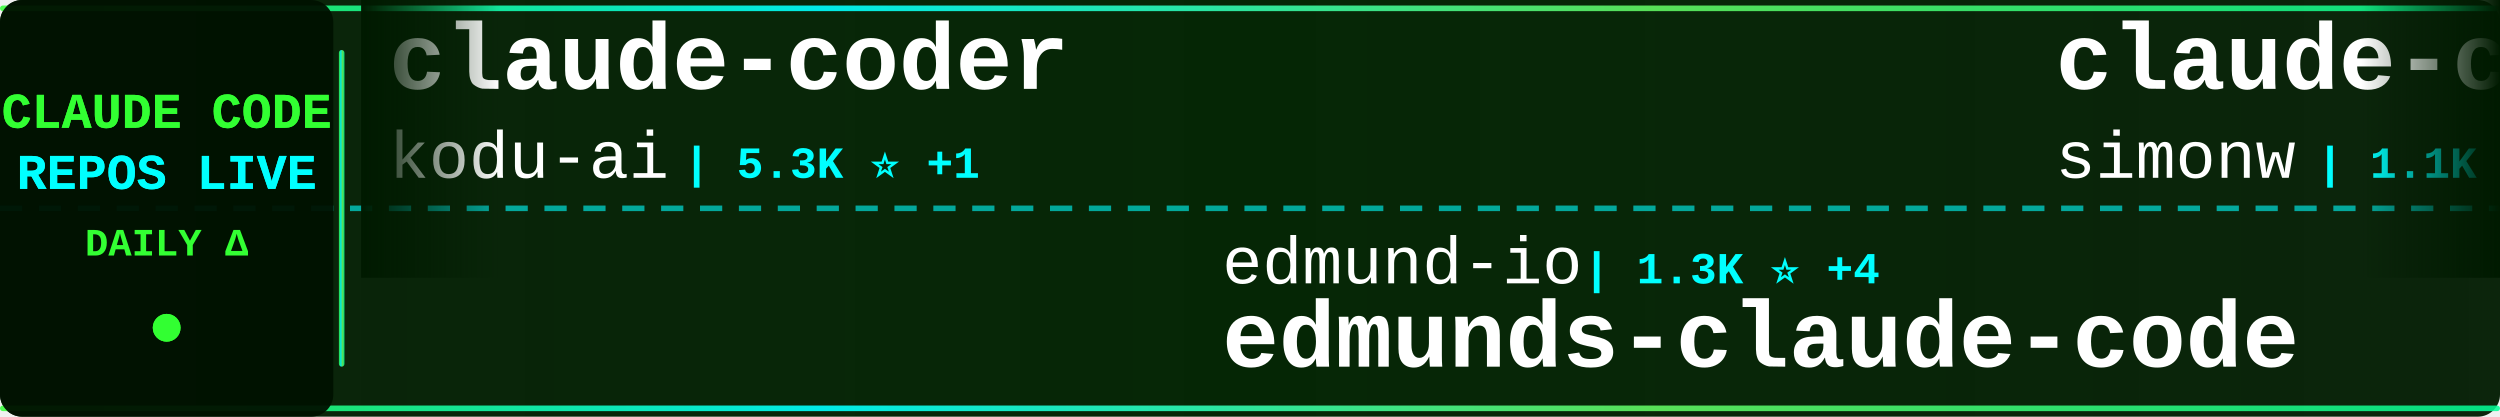
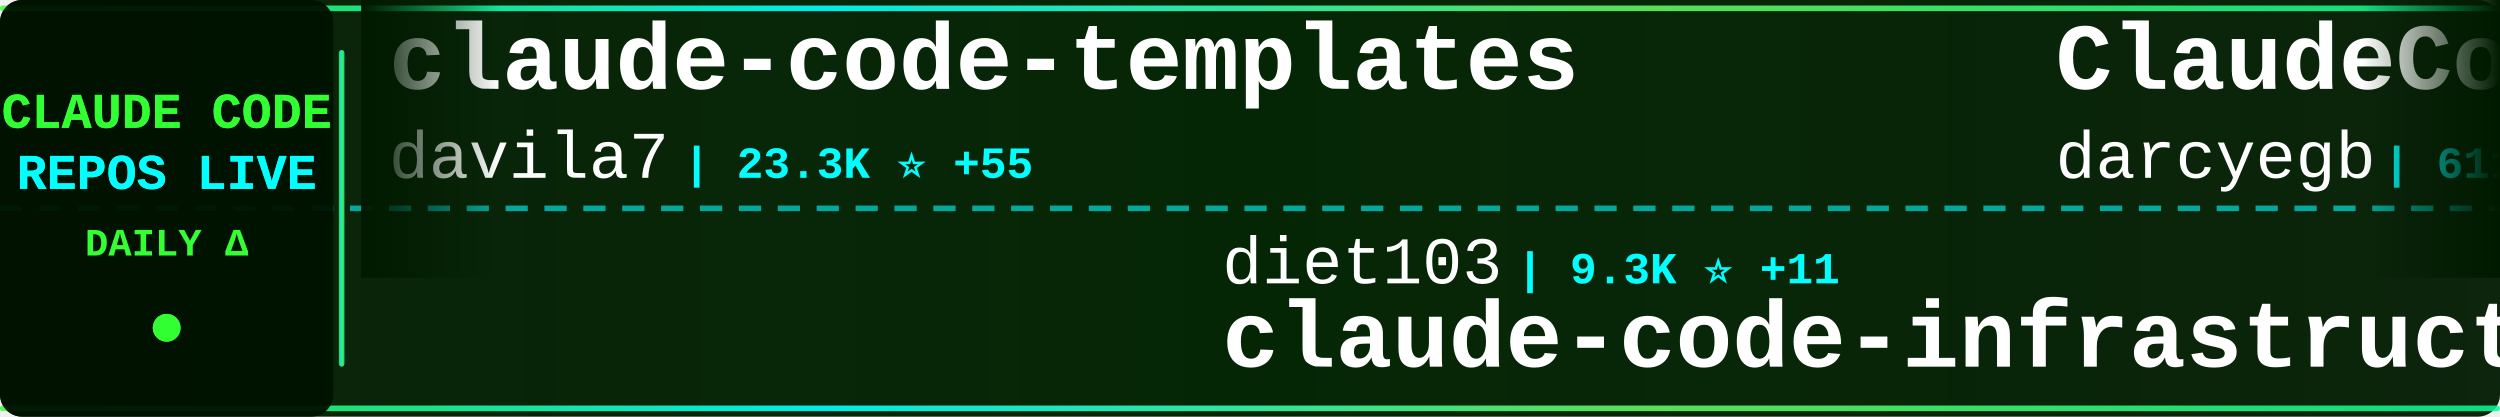
<svg xmlns="http://www.w3.org/2000/svg" width="900" height="150">
  <defs>
    <linearGradient id="tickerBg" x1="0%" y1="0%" x2="100%" y2="0%">
      <stop offset="0%" style="stop-color:#001a00;stop-opacity:0.95" />
      <stop offset="50%" style="stop-color:#002200;stop-opacity:0.98" />
      <stop offset="100%" style="stop-color:#001a00;stop-opacity:0.95" />
    </linearGradient>
    <linearGradient id="borderGrad" x1="0%" y1="0%" x2="100%" y2="0%">
      <stop offset="0%" style="stop-color:#33ff33;stop-opacity:0.85">
        <animate attributeName="stop-opacity" values="0.85;1;0.85" dur="2s" repeatCount="indefinite" />
      </stop>
      <stop offset="33%" style="stop-color:#00ffff;stop-opacity:0.9">
        <animate attributeName="stop-opacity" values="0.9;1;0.9" dur="2.2s" repeatCount="indefinite" />
      </stop>
      <stop offset="66%" style="stop-color:#66ff66;stop-opacity:0.85">
        <animate attributeName="stop-opacity" values="0.85;1;0.85" dur="1.8s" repeatCount="indefinite" />
      </stop>
      <stop offset="100%" style="stop-color:#00ff99;stop-opacity:0.85">
        <animate attributeName="stop-opacity" values="0.85;1;0.85" dur="2s" repeatCount="indefinite" />
      </stop>
    </linearGradient>
    <filter id="textGlow">
      <feGaussianBlur stdDeviation="0.1" result="coloredBlur" />
      <feMerge>
        <feMergeNode in="coloredBlur" />
        <feMergeNode in="SourceGraphic" />
      </feMerge>
    </filter>
    <filter id="metricGlow">
      <feGaussianBlur stdDeviation="0.2" result="coloredBlur" />
      <feMerge>
        <feMergeNode in="coloredBlur" />
        <feMergeNode in="SourceGraphic" />
      </feMerge>
    </filter>
    <linearGradient id="leftFade" x1="0%" y1="0%" x2="100%" y2="0%">
      <stop offset="0%" style="stop-color:#001a00;stop-opacity:1" />
      <stop offset="100%" style="stop-color:#001a00;stop-opacity:0" />
    </linearGradient>
    <linearGradient id="rightFade" x1="0%" y1="0%" x2="100%" y2="0%">
      <stop offset="0%" style="stop-color:#001a00;stop-opacity:0" />
      <stop offset="100%" style="stop-color:#001a00;stop-opacity:1" />
    </linearGradient>
  </defs>
  <rect width="900" height="150" fill="url(#tickerBg)" rx="8" />
  <rect x="0" y="2" width="900" height="2" fill="url(#borderGrad)" rx="1" />
  <rect x="0" y="146" width="900" height="2" fill="url(#borderGrad)" rx="1" />
  <line x1="0" y1="75" x2="900" y2="75" stroke="#00ffff" stroke-width="2" stroke-dasharray="8 6" opacity="0.6" />
  <rect x="0" y="0" width="120" height="150" fill="#001100" opacity="0.95" rx="8" />
  <text x="60" y="46" font-family="'Courier New', monospace" font-size="18" font-weight="bold" fill="#33ff33" text-anchor="middle" filter="url(#textGlow)">
    CLAUDE CODE
  </text>
  <text x="60" y="68" font-family="'Courier New', monospace" font-size="18" font-weight="bold" fill="#00ffff" text-anchor="middle" filter="url(#textGlow)">
    REPOS LIVE
  </text>
  <text x="60" y="92" font-family="'Courier New', monospace" font-size="14" font-weight="bold" fill="#33ff33" text-anchor="middle">
    DAILY Δ
  </text>
  <circle cx="60" cy="118" r="5" fill="#33ff33" filter="url(#metricGlow)">
    <animate attributeName="r" values="4;6;4" dur="1.5s" repeatCount="indefinite" />
    <animate attributeName="opacity" values="0.6;1;0.6" dur="1.5s" repeatCount="indefinite" />
  </circle>
  <rect x="122" y="18" width="2" height="114" fill="url(#borderGrad)" rx="1" />
  <clipPath id="tickerClip">
    <rect x="130" y="0" width="770" height="150" />
  </clipPath>
  <g clip-path="url(#tickerClip)">
    <g id="tickerItems">
      <animateTransform attributeName="transform" attributeType="XML" type="translate" from="0 0" to="-3000 0" dur="54s" repeatCount="indefinite" />
      <g transform="translate(0, 0)">
-         <text x="140" y="32" font-family="'Courier New', monospace" font-size="34" font-weight="bold" fill="#ffffff">claude-coder</text>
-         <text x="140" y="64" font-family="'Courier New', monospace" font-size="24" font-weight="normal" fill="#ffffff" opacity="1.0">kodu-ai</text>
-         <text x="246" y="64" font-family="'Courier New', monospace" font-size="16" font-weight="bold" fill="#00ffff"> | 5.3K ⭐ +1</text>
+         <text x="140" y="32" font-family="'Courier New', monospace" font-size="34" font-weight="bold" fill="#ffffff">claude-code-templates</text>
+         <text x="140" y="64" font-family="'Courier New', monospace" font-size="24" font-weight="normal" fill="#ffffff" opacity="1.0">davila7</text>
+         <text x="246" y="64" font-family="'Courier New', monospace" font-size="16" font-weight="bold" fill="#00ffff"> | 23.3K ⭐ +55</text>
      </g>
      <g transform="translate(300, 0)">
-         <text x="140" y="102" font-family="'Courier New', monospace" font-size="24" font-weight="normal" fill="#ffffff" opacity="1.0">edmund-io</text>
-         <text x="270" y="102" font-family="'Courier New', monospace" font-size="16" font-weight="bold" fill="#00ffff"> | 1.3K ⭐ +4</text>
-         <text x="140" y="132" font-family="'Courier New', monospace" font-size="34" font-weight="bold" fill="#ffffff">edmunds-claude-code</text>
+         <text x="140" y="102" font-family="'Courier New', monospace" font-size="24" font-weight="normal" fill="#ffffff" opacity="1.0">diet103</text>
+         <text x="246" y="102" font-family="'Courier New', monospace" font-size="16" font-weight="bold" fill="#00ffff"> | 9.3K ⭐ +11</text>
+         <text x="140" y="132" font-family="'Courier New', monospace" font-size="34" font-weight="bold" fill="#ffffff">claude-code-infrastructu...</text>
      </g>
      <g transform="translate(600, 0)">
-         <text x="140" y="32" font-family="'Courier New', monospace" font-size="34" font-weight="bold" fill="#ffffff">claude-code-transcripts</text>
-         <text x="140" y="64" font-family="'Courier New', monospace" font-size="24" font-weight="normal" fill="#ffffff" opacity="1.0">simonw</text>
-         <text x="234" y="64" font-family="'Courier New', monospace" font-size="16" font-weight="bold" fill="#00ffff"> | 1.1K ⭐ +1</text>
+         <text x="140" y="32" font-family="'Courier New', monospace" font-size="34" font-weight="bold" fill="#ffffff">ClaudeCodeAgents</text>
+         <text x="140" y="64" font-family="'Courier New', monospace" font-size="24" font-weight="normal" fill="#ffffff" opacity="1.0">darcyegb</text>
+         <text x="258" y="64" font-family="'Courier New', monospace" font-size="16" font-weight="bold" fill="#00ffff"> | 611 ⭐ +1</text>
      </g>
      <g transform="translate(900, 0)">
-         <text x="140" y="102" font-family="'Courier New', monospace" font-size="24" font-weight="normal" fill="#ffffff" opacity="1.0">VoltAgent</text>
-         <text x="270" y="102" font-family="'Courier New', monospace" font-size="16" font-weight="bold" fill="#00ffff"> | 14.6K ⭐ +125</text>
-         <text x="140" y="132" font-family="'Courier New', monospace" font-size="34" font-weight="bold" fill="#ffffff">awesome-claude-code-suba...</text>
+         <text x="140" y="102" font-family="'Courier New', monospace" font-size="24" font-weight="normal" fill="#ffffff" opacity="1.0">carlvellotti</text>
+         <text x="306" y="102" font-family="'Courier New', monospace" font-size="16" font-weight="bold" fill="#00ffff"> | 1.6K ⭐ +3</text>
+         <text x="140" y="132" font-family="'Courier New', monospace" font-size="34" font-weight="bold" fill="#ffffff">claude-code-pm-course</text>
      </g>
      <g transform="translate(1200, 0)">
-         <text x="140" y="32" font-family="'Courier New', monospace" font-size="34" font-weight="bold" fill="#ffffff">everything-claude-code</text>
-         <text x="140" y="64" font-family="'Courier New', monospace" font-size="24" font-weight="normal" fill="#ffffff" opacity="1.0">affaan-m</text>
-         <text x="258" y="64" font-family="'Courier New', monospace" font-size="16" font-weight="bold" fill="#00ffff"> | 90.8K ⭐ +2.6K</text>
+         <text x="140" y="32" font-family="'Courier New', monospace" font-size="34" font-weight="bold" fill="#ffffff">Claude-Code-Communicatio...</text>
+         <text x="140" y="64" font-family="'Courier New', monospace" font-size="24" font-weight="normal" fill="#ffffff" opacity="1.0">nishimoto265</text>
+         <text x="306" y="64" font-family="'Courier New', monospace" font-size="16" font-weight="bold" fill="#00ffff"> | 495 ⭐</text>
      </g>
      <g transform="translate(1500, 0)">
-         <text x="140" y="102" font-family="'Courier New', monospace" font-size="24" font-weight="normal" fill="#ffffff" opacity="1.0">Pimzino</text>
-         <text x="246" y="102" font-family="'Courier New', monospace" font-size="16" font-weight="bold" fill="#00ffff"> | 3.6K ⭐ +3</text>
-         <text x="140" y="132" font-family="'Courier New', monospace" font-size="34" font-weight="bold" fill="#ffffff">claude-code-spec-workflo...</text>
+         <text x="140" y="102" font-family="'Courier New', monospace" font-size="24" font-weight="normal" fill="#ffffff" opacity="1.0">FlorianBruniaux</text>
+         <text x="342" y="102" font-family="'Courier New', monospace" font-size="16" font-weight="bold" fill="#00ffff"> | 2.0K ⭐ +37</text>
+         <text x="140" y="132" font-family="'Courier New', monospace" font-size="34" font-weight="bold" fill="#ffffff">claude-code-ultimate-gui...</text>
      </g>
      <g transform="translate(1800, 0)">
-         <text x="140" y="32" font-family="'Courier New', monospace" font-size="34" font-weight="bold" fill="#ffffff">openskills</text>
-         <text x="140" y="64" font-family="'Courier New', monospace" font-size="24" font-weight="normal" fill="#ffffff" opacity="1.0">numman-ali</text>
-         <text x="282" y="64" font-family="'Courier New', monospace" font-size="16" font-weight="bold" fill="#00ffff"> | 9.1K ⭐ +26</text>
+         <text x="140" y="32" font-family="'Courier New', monospace" font-size="34" font-weight="bold" fill="#ffffff">awesome-claude-skills</text>
+         <text x="140" y="64" font-family="'Courier New', monospace" font-size="24" font-weight="normal" fill="#ffffff" opacity="1.0">ComposioHQ</text>
+         <text x="282" y="64" font-family="'Courier New', monospace" font-size="16" font-weight="bold" fill="#00ffff"> | 46.5K ⭐ +290</text>
      </g>
      <g transform="translate(2100, 0)">
-         <text x="140" y="102" font-family="'Courier New', monospace" font-size="24" font-weight="normal" fill="#ffffff" opacity="1.0">siteboon</text>
-         <text x="258" y="102" font-family="'Courier New', monospace" font-size="16" font-weight="bold" fill="#00ffff"> | 8.7K ⭐ +61</text>
-         <text x="140" y="132" font-family="'Courier New', monospace" font-size="34" font-weight="bold" fill="#ffffff">claudecodeui</text>
+         <text x="140" y="102" font-family="'Courier New', monospace" font-size="24" font-weight="normal" fill="#ffffff" opacity="1.0">pedrohcgs</text>
+         <text x="270" y="102" font-family="'Courier New', monospace" font-size="16" font-weight="bold" fill="#00ffff"> | 705 ⭐ +9</text>
+         <text x="140" y="132" font-family="'Courier New', monospace" font-size="34" font-weight="bold" fill="#ffffff">claude-code-my-workflow</text>
      </g>
      <g transform="translate(2400, 0)">
-         <text x="140" y="32" font-family="'Courier New', monospace" font-size="34" font-weight="bold" fill="#ffffff">claude-code-mcp</text>
-         <text x="140" y="64" font-family="'Courier New', monospace" font-size="24" font-weight="normal" fill="#ffffff" opacity="1.0">steipete</text>
-         <text x="258" y="64" font-family="'Courier New', monospace" font-size="16" font-weight="bold" fill="#00ffff"> | 1.2K ⭐ +3</text>
+         <text x="140" y="32" font-family="'Courier New', monospace" font-size="34" font-weight="bold" fill="#ffffff">claude-plugins-official</text>
+         <text x="140" y="64" font-family="'Courier New', monospace" font-size="24" font-weight="normal" fill="#ffffff" opacity="1.0">anthropics</text>
+         <text x="282" y="64" font-family="'Courier New', monospace" font-size="16" font-weight="bold" fill="#00ffff"> | 13.7K ⭐ +682</text>
      </g>
      <g transform="translate(2700, 0)">
-         <text x="140" y="102" font-family="'Courier New', monospace" font-size="24" font-weight="normal" fill="#ffffff" opacity="1.0">anthropics</text>
-         <text x="282" y="102" font-family="'Courier New', monospace" font-size="16" font-weight="bold" fill="#00ffff"> | 6.4K ⭐ +25</text>
-         <text x="140" y="132" font-family="'Courier New', monospace" font-size="34" font-weight="bold" fill="#ffffff">claude-code-action</text>
+         <text x="140" y="102" font-family="'Courier New', monospace" font-size="24" font-weight="normal" fill="#ffffff" opacity="1.0">Yuyz0112</text>
+         <text x="258" y="102" font-family="'Courier New', monospace" font-size="16" font-weight="bold" fill="#00ffff"> | 2.2K ⭐ +5</text>
+         <text x="140" y="132" font-family="'Courier New', monospace" font-size="34" font-weight="bold" fill="#ffffff">claude-code-reverse</text>
      </g>
      <g transform="translate(3000, 0)">
-         <text x="140" y="32" font-family="'Courier New', monospace" font-size="34" font-weight="bold" fill="#ffffff">claude-coder</text>
-         <text x="140" y="64" font-family="'Courier New', monospace" font-size="24" font-weight="normal" fill="#ffffff" opacity="1.0">kodu-ai</text>
-         <text x="246" y="64" font-family="'Courier New', monospace" font-size="16" font-weight="bold" fill="#00ffff"> | 5.3K ⭐ +1</text>
+         <text x="140" y="32" font-family="'Courier New', monospace" font-size="34" font-weight="bold" fill="#ffffff">claude-code-templates</text>
+         <text x="140" y="64" font-family="'Courier New', monospace" font-size="24" font-weight="normal" fill="#ffffff" opacity="1.0">davila7</text>
+         <text x="246" y="64" font-family="'Courier New', monospace" font-size="16" font-weight="bold" fill="#00ffff"> | 23.3K ⭐ +55</text>
      </g>
      <g transform="translate(3300, 0)">
-         <text x="140" y="102" font-family="'Courier New', monospace" font-size="24" font-weight="normal" fill="#ffffff" opacity="1.0">edmund-io</text>
-         <text x="270" y="102" font-family="'Courier New', monospace" font-size="16" font-weight="bold" fill="#00ffff"> | 1.3K ⭐ +4</text>
-         <text x="140" y="132" font-family="'Courier New', monospace" font-size="34" font-weight="bold" fill="#ffffff">edmunds-claude-code</text>
+         <text x="140" y="102" font-family="'Courier New', monospace" font-size="24" font-weight="normal" fill="#ffffff" opacity="1.0">diet103</text>
+         <text x="246" y="102" font-family="'Courier New', monospace" font-size="16" font-weight="bold" fill="#00ffff"> | 9.3K ⭐ +11</text>
+         <text x="140" y="132" font-family="'Courier New', monospace" font-size="34" font-weight="bold" fill="#ffffff">claude-code-infrastructu...</text>
      </g>
      <g transform="translate(3600, 0)">
-         <text x="140" y="32" font-family="'Courier New', monospace" font-size="34" font-weight="bold" fill="#ffffff">claude-code-transcripts</text>
-         <text x="140" y="64" font-family="'Courier New', monospace" font-size="24" font-weight="normal" fill="#ffffff" opacity="1.0">simonw</text>
-         <text x="234" y="64" font-family="'Courier New', monospace" font-size="16" font-weight="bold" fill="#00ffff"> | 1.1K ⭐ +1</text>
+         <text x="140" y="32" font-family="'Courier New', monospace" font-size="34" font-weight="bold" fill="#ffffff">ClaudeCodeAgents</text>
+         <text x="140" y="64" font-family="'Courier New', monospace" font-size="24" font-weight="normal" fill="#ffffff" opacity="1.0">darcyegb</text>
+         <text x="258" y="64" font-family="'Courier New', monospace" font-size="16" font-weight="bold" fill="#00ffff"> | 611 ⭐ +1</text>
      </g>
      <g transform="translate(3900, 0)">
-         <text x="140" y="102" font-family="'Courier New', monospace" font-size="24" font-weight="normal" fill="#ffffff" opacity="1.0">VoltAgent</text>
-         <text x="270" y="102" font-family="'Courier New', monospace" font-size="16" font-weight="bold" fill="#00ffff"> | 14.6K ⭐ +125</text>
-         <text x="140" y="132" font-family="'Courier New', monospace" font-size="34" font-weight="bold" fill="#ffffff">awesome-claude-code-suba...</text>
+         <text x="140" y="102" font-family="'Courier New', monospace" font-size="24" font-weight="normal" fill="#ffffff" opacity="1.0">carlvellotti</text>
+         <text x="306" y="102" font-family="'Courier New', monospace" font-size="16" font-weight="bold" fill="#00ffff"> | 1.6K ⭐ +3</text>
+         <text x="140" y="132" font-family="'Courier New', monospace" font-size="34" font-weight="bold" fill="#ffffff">claude-code-pm-course</text>
      </g>
    </g>
  </g>
  <rect x="130" y="0" width="50" height="100" fill="url(#leftFade)" />
  <rect x="850" y="0" width="50" height="100" fill="url(#rightFade)" />
</svg>
